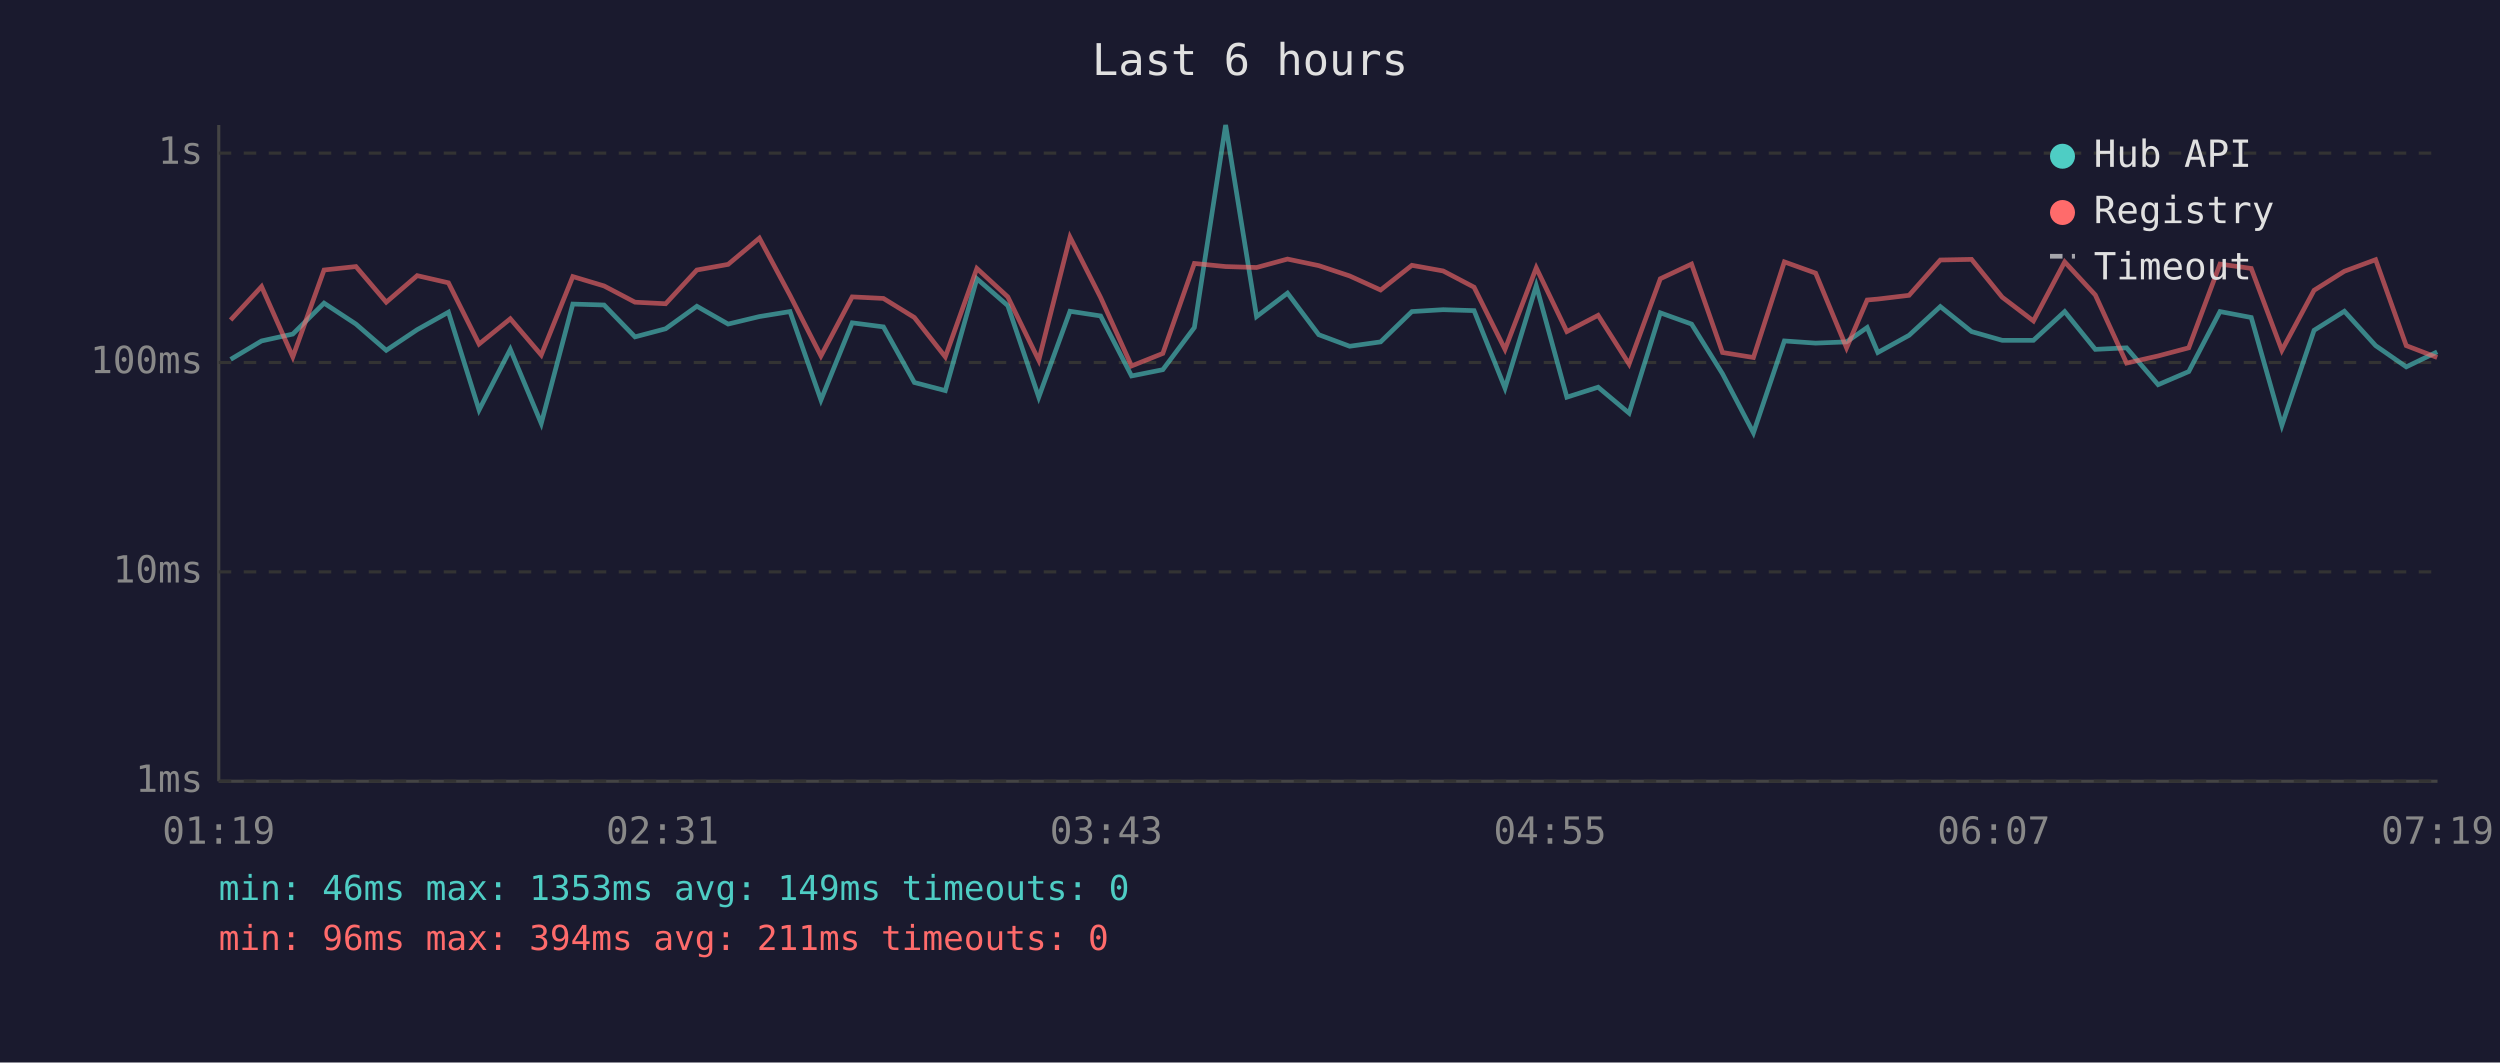
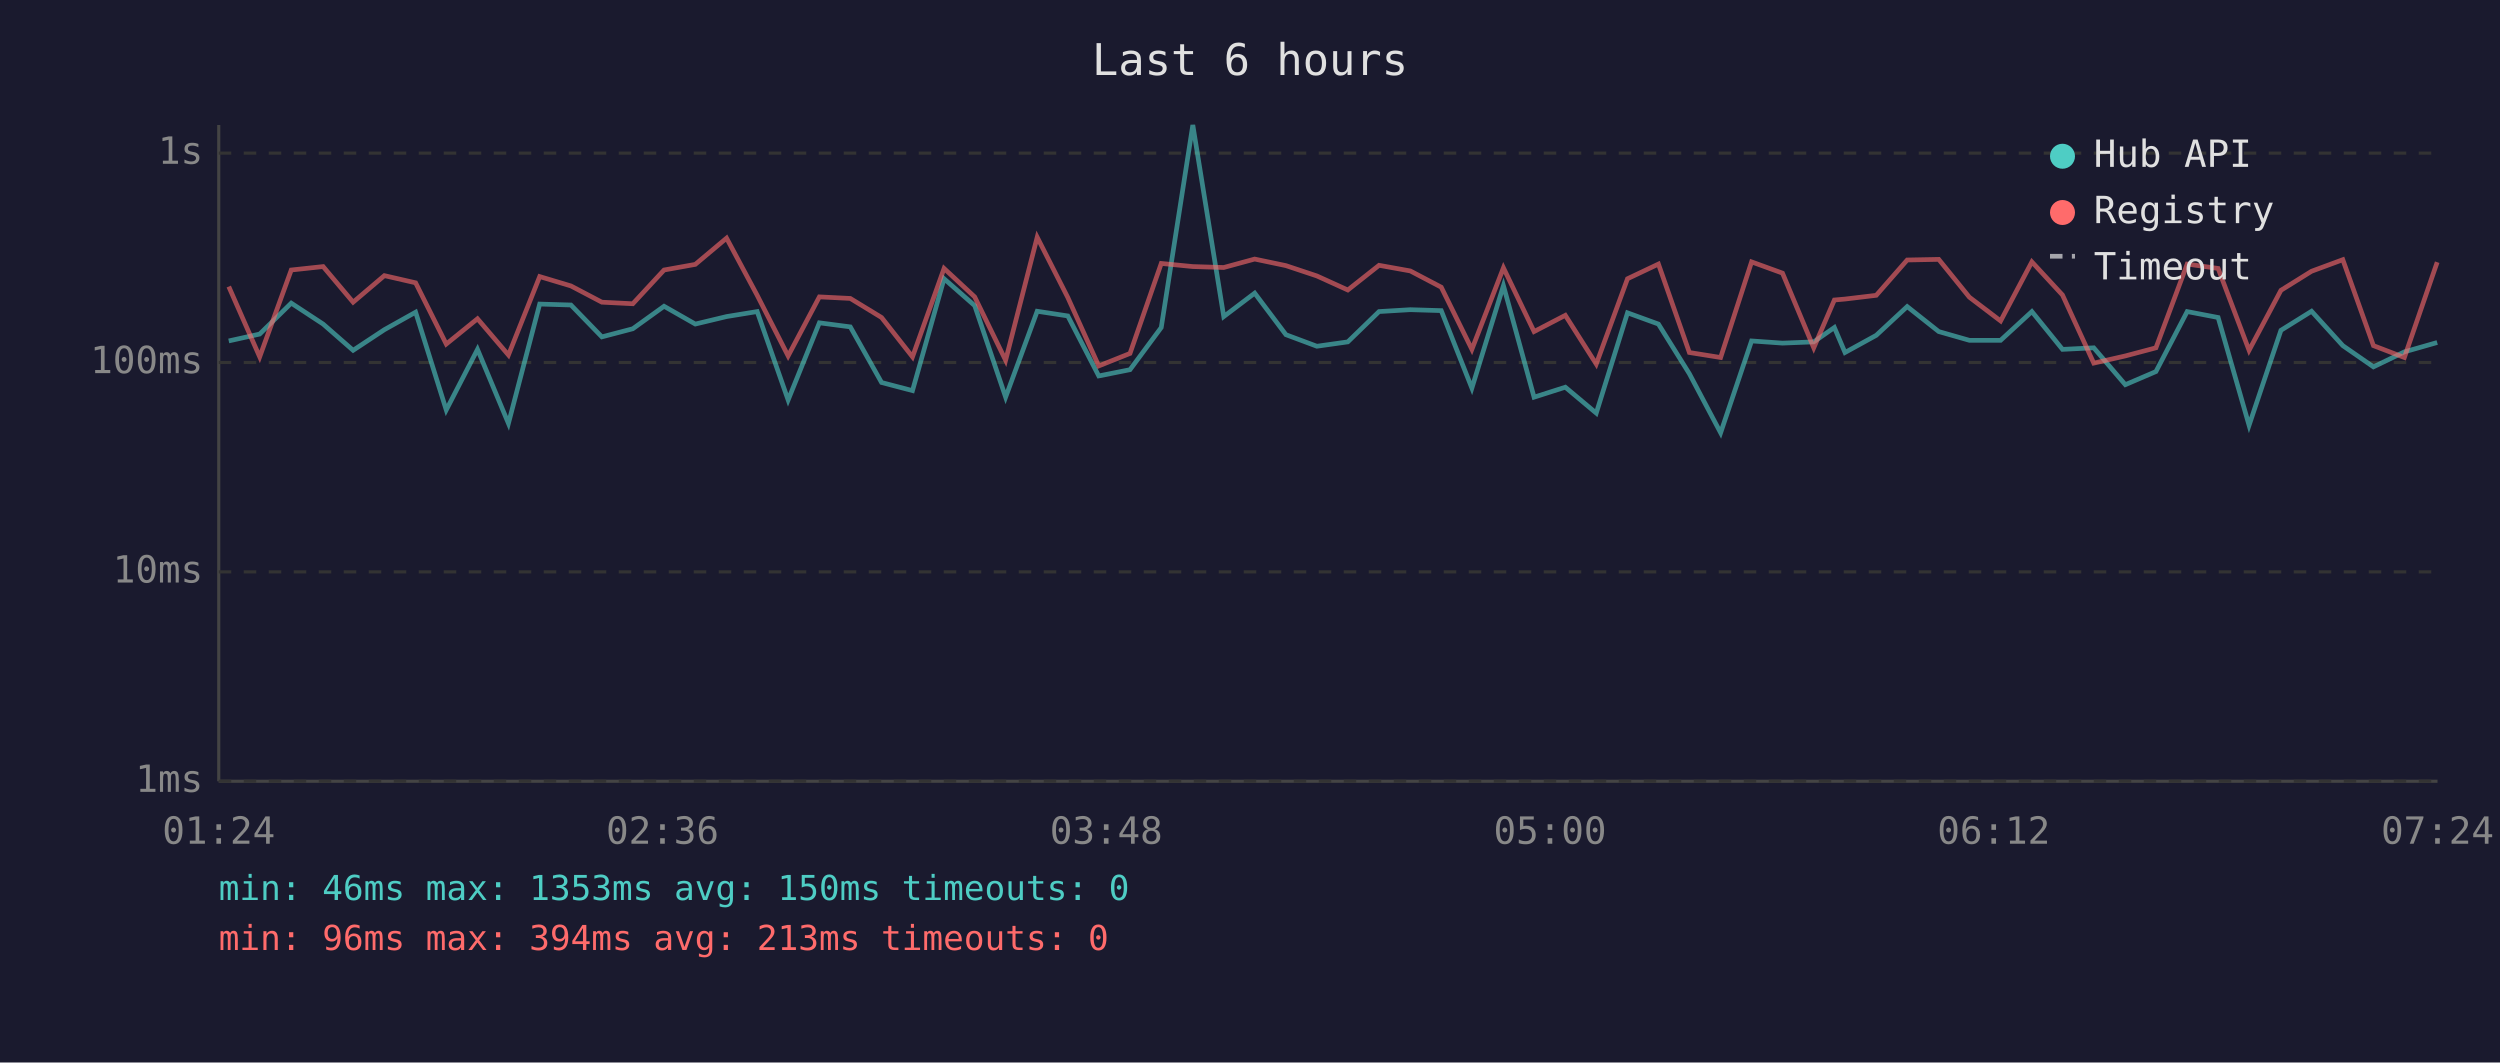
<svg xmlns="http://www.w3.org/2000/svg" viewBox="0 0 800 340" font-family="monospace" font-size="12">
  <rect width="800" height="340" fill="#1a1a2e" />
  <text x="400" y="24" fill="#e0e0e0" font-size="14" text-anchor="middle">Last 6 hours</text>
  <line x1="70" y1="40" x2="70" y2="250" stroke="#444" stroke-width="1" />
  <line x1="70" y1="250" x2="780" y2="250" stroke="#444" stroke-width="1" />
  <line x1="70" y1="250" x2="780" y2="250" stroke="#333" stroke-width="1" stroke-dasharray="4" />
  <text x="65" y="250" fill="#888" text-anchor="end" dominant-baseline="middle">1ms</text>
  <line x1="70" y1="183" x2="780" y2="183" stroke="#333" stroke-width="1" stroke-dasharray="4" />
  <text x="65" y="183" fill="#888" text-anchor="end" dominant-baseline="middle">10ms</text>
  <line x1="70" y1="116" x2="780" y2="116" stroke="#333" stroke-width="1" stroke-dasharray="4" />
  <text x="65" y="116" fill="#888" text-anchor="end" dominant-baseline="middle">100ms</text>
  <line x1="70" y1="49" x2="780" y2="49" stroke="#333" stroke-width="1" stroke-dasharray="4" />
  <text x="65" y="49" fill="#888" text-anchor="end" dominant-baseline="middle">1s</text>
-   <text x="70" y="270" fill="#888" text-anchor="middle">01:19</text>
-   <text x="212" y="270" fill="#888" text-anchor="middle">02:31</text>
-   <text x="354" y="270" fill="#888" text-anchor="middle">03:43</text>
-   <text x="496" y="270" fill="#888" text-anchor="middle">04:55</text>
-   <text x="638" y="270" fill="#888" text-anchor="middle">06:07</text>
-   <text x="780" y="270" fill="#888" text-anchor="middle">07:19</text>
-   <polyline points="73.8,115.0 83.7,109.1 93.7,106.9 103.7,97.0 113.9,103.7 123.6,112.1 133.5,105.5 143.5,99.9 153.3,131.2 163.3,111.8 173.2,135.5 183.3,97.3 193.3,97.6 203.2,107.8 213.0,105.2 223.0,98.0 233.0,103.7 243.0,101.3 252.8,99.7 262.7,128.0 272.7,103.3 282.7,104.6 292.6,122.4 302.5,125.0 312.6,89.2 322.5,97.8 332.4,127.1 342.4,99.6 352.2,101.1 362.1,120.3 372.1,118.3 382.2,104.8 392.2,40.0 402.1,101.3 412.0,93.8 422.0,107.1 431.9,110.8 441.8,109.4 451.8,99.7 461.8,99.1 471.7,99.4 481.6,124.2 491.6,91.4 501.4,127.1 511.4,123.9 521.3,132.2 531.3,100.1 541.3,103.7 551.2,119.6 561.1,138.5 571.0,109.1 581.0,109.8 590.9,109.4 597.5,104.8 600.9,112.8 610.9,107.3 620.9,98.1 630.9,106.1 640.7,108.9 650.7,108.9 660.7,99.7 670.5,111.8 680.5,111.3 690.6,123.1 700.4,118.9 710.4,99.7 720.4,101.6 730.2,136.1 740.5,105.7 750.2,99.6 760.2,110.6 770.0,117.4 779.9,112.6" fill="none" stroke="#4ecdc4" stroke-width="1.5" opacity="0.6" />
-   <polyline points="73.8,102.4 83.7,91.7 93.7,114.2 103.7,86.4 113.9,85.3 123.6,96.7 133.5,88.2 143.5,90.5 153.3,110.1 163.3,102.0 173.2,113.6 183.3,88.5 193.3,91.5 203.2,96.7 213.0,97.2 223.0,86.4 233.0,84.6 243.0,76.2 252.8,94.5 262.7,113.9 272.7,95.0 282.7,95.5 292.6,101.6 302.5,114.2 312.6,85.9 322.5,95.0 332.4,115.3 342.4,75.9 352.2,95.2 362.1,117.1 372.1,113.1 382.2,84.3 392.2,85.3 402.1,85.6 412.0,82.9 422.0,85.0 431.9,88.3 441.8,92.8 451.8,84.9 461.8,86.7 471.7,91.9 481.6,111.8 491.6,85.7 501.4,106.1 511.4,100.9 521.3,116.5 531.3,89.2 541.3,84.5 551.2,112.8 561.1,114.4 571.0,83.8 581.0,87.4 590.9,111.3 597.5,96.0 600.9,95.7 610.9,94.5 620.9,83.2 630.9,83.0 640.7,95.1 650.7,102.7 660.7,83.8 670.5,94.4 680.5,116.2 690.6,113.9 700.4,111.3 710.4,84.5 720.4,85.9 730.2,112.1 740.5,92.9 750.2,86.8 760.2,83.1 770.0,110.6 779.9,114.4" fill="none" stroke="#ff6b6b" stroke-width="1.5" opacity="0.6" />
+   <text x="70" y="270" fill="#888" text-anchor="middle">01:24</text>
+   <text x="212" y="270" fill="#888" text-anchor="middle">02:36</text>
+   <text x="354" y="270" fill="#888" text-anchor="middle">03:48</text>
+   <text x="496" y="270" fill="#888" text-anchor="middle">05:00</text>
+   <text x="638" y="270" fill="#888" text-anchor="middle">06:12</text>
+   <text x="780" y="270" fill="#888" text-anchor="middle">07:24</text>
+   <polyline points="73.2,109.1 83.1,106.9 93.2,97.0 103.4,103.7 113.0,112.1 123.0,105.5 133.0,99.9 142.8,131.2 152.8,111.8 162.7,135.5 172.7,97.3 182.7,97.6 192.6,107.8 202.5,105.2 212.5,98.0 222.5,103.7 232.5,101.3 242.3,99.7 252.2,128.0 262.2,103.3 272.1,104.6 282.1,122.4 292.0,125.0 302.1,89.2 311.9,97.8 321.8,127.1 331.9,99.6 341.7,101.1 351.6,120.3 361.6,118.3 371.6,104.8 381.7,40.0 391.6,101.3 401.5,93.8 411.5,107.1 421.4,110.8 431.3,109.4 441.3,99.7 451.3,99.1 461.2,99.4 471.0,124.2 481.1,91.4 490.9,127.1 500.9,123.9 510.8,132.2 520.8,100.1 530.7,103.7 540.6,119.6 550.6,138.5 560.5,109.1 570.4,109.8 580.4,109.4 587.0,104.8 590.4,112.8 600.4,107.3 610.3,98.1 620.4,106.1 630.2,108.9 640.2,108.9 650.2,99.7 660.0,111.8 670.0,111.3 680.1,123.1 689.9,118.9 699.9,99.7 709.8,101.6 719.7,136.1 729.9,105.7 739.7,99.6 749.7,110.6 759.5,117.4 769.4,112.6 779.9,109.6" fill="none" stroke="#4ecdc4" stroke-width="1.5" opacity="0.6" />
+   <polyline points="73.2,91.7 83.1,114.2 93.2,86.4 103.4,85.3 113.0,96.7 123.0,88.2 133.0,90.5 142.8,110.1 152.8,102.0 162.7,113.6 172.7,88.5 182.7,91.5 192.6,96.7 202.5,97.2 212.5,86.4 222.5,84.6 232.5,76.2 242.3,94.5 252.2,113.9 262.2,95.0 272.1,95.5 282.1,101.6 292.0,114.2 302.1,85.9 311.9,95.0 321.8,115.3 331.9,75.9 341.7,95.2 351.6,117.1 361.6,113.1 371.6,84.3 381.7,85.3 391.6,85.6 401.5,82.9 411.5,85.0 421.4,88.3 431.3,92.8 441.3,84.9 451.3,86.7 461.2,91.9 471.0,111.8 481.1,85.7 490.9,106.1 500.9,100.9 510.8,116.5 520.8,89.2 530.7,84.5 540.6,112.8 550.6,114.4 560.5,83.8 570.4,87.4 580.4,111.3 587.0,96.0 590.4,95.7 600.4,94.5 610.3,83.2 620.4,83.0 630.2,95.1 640.2,102.7 650.2,83.8 660.0,94.4 670.0,116.2 680.1,113.9 689.9,111.3 699.9,84.5 709.8,85.9 719.7,112.1 729.9,92.9 739.7,86.8 749.7,83.1 759.5,110.6 769.4,114.4 779.9,83.9" fill="none" stroke="#ff6b6b" stroke-width="1.5" opacity="0.6" />
  <circle cx="660" cy="50" r="4" fill="#4ecdc4" />
  <text x="670" y="50" fill="#e0e0e0" dominant-baseline="middle">Hub API</text>
  <circle cx="660" cy="68" r="4" fill="#ff6b6b" />
  <text x="670" y="68" fill="#e0e0e0" dominant-baseline="middle">Registry</text>
  <line x1="656" y1="82" x2="664" y2="82" stroke="#e0e0e0" stroke-width="1.5" stroke-dasharray="4,3" opacity="0.7" />
  <text x="670" y="86" fill="#e0e0e0" dominant-baseline="middle">Timeout</text>
-   <text x="70" y="288" fill="#4ecdc4" font-size="11">min: 46ms  max: 1353ms  avg: 149ms  timeouts: 0</text>
-   <text x="70" y="304" fill="#ff6b6b" font-size="11">min: 96ms  max: 394ms  avg: 211ms  timeouts: 0</text>
+   <text x="70" y="288" fill="#4ecdc4" font-size="11">min: 46ms  max: 1353ms  avg: 150ms  timeouts: 0</text>
+   <text x="70" y="304" fill="#ff6b6b" font-size="11">min: 96ms  max: 394ms  avg: 213ms  timeouts: 0</text>
</svg>
